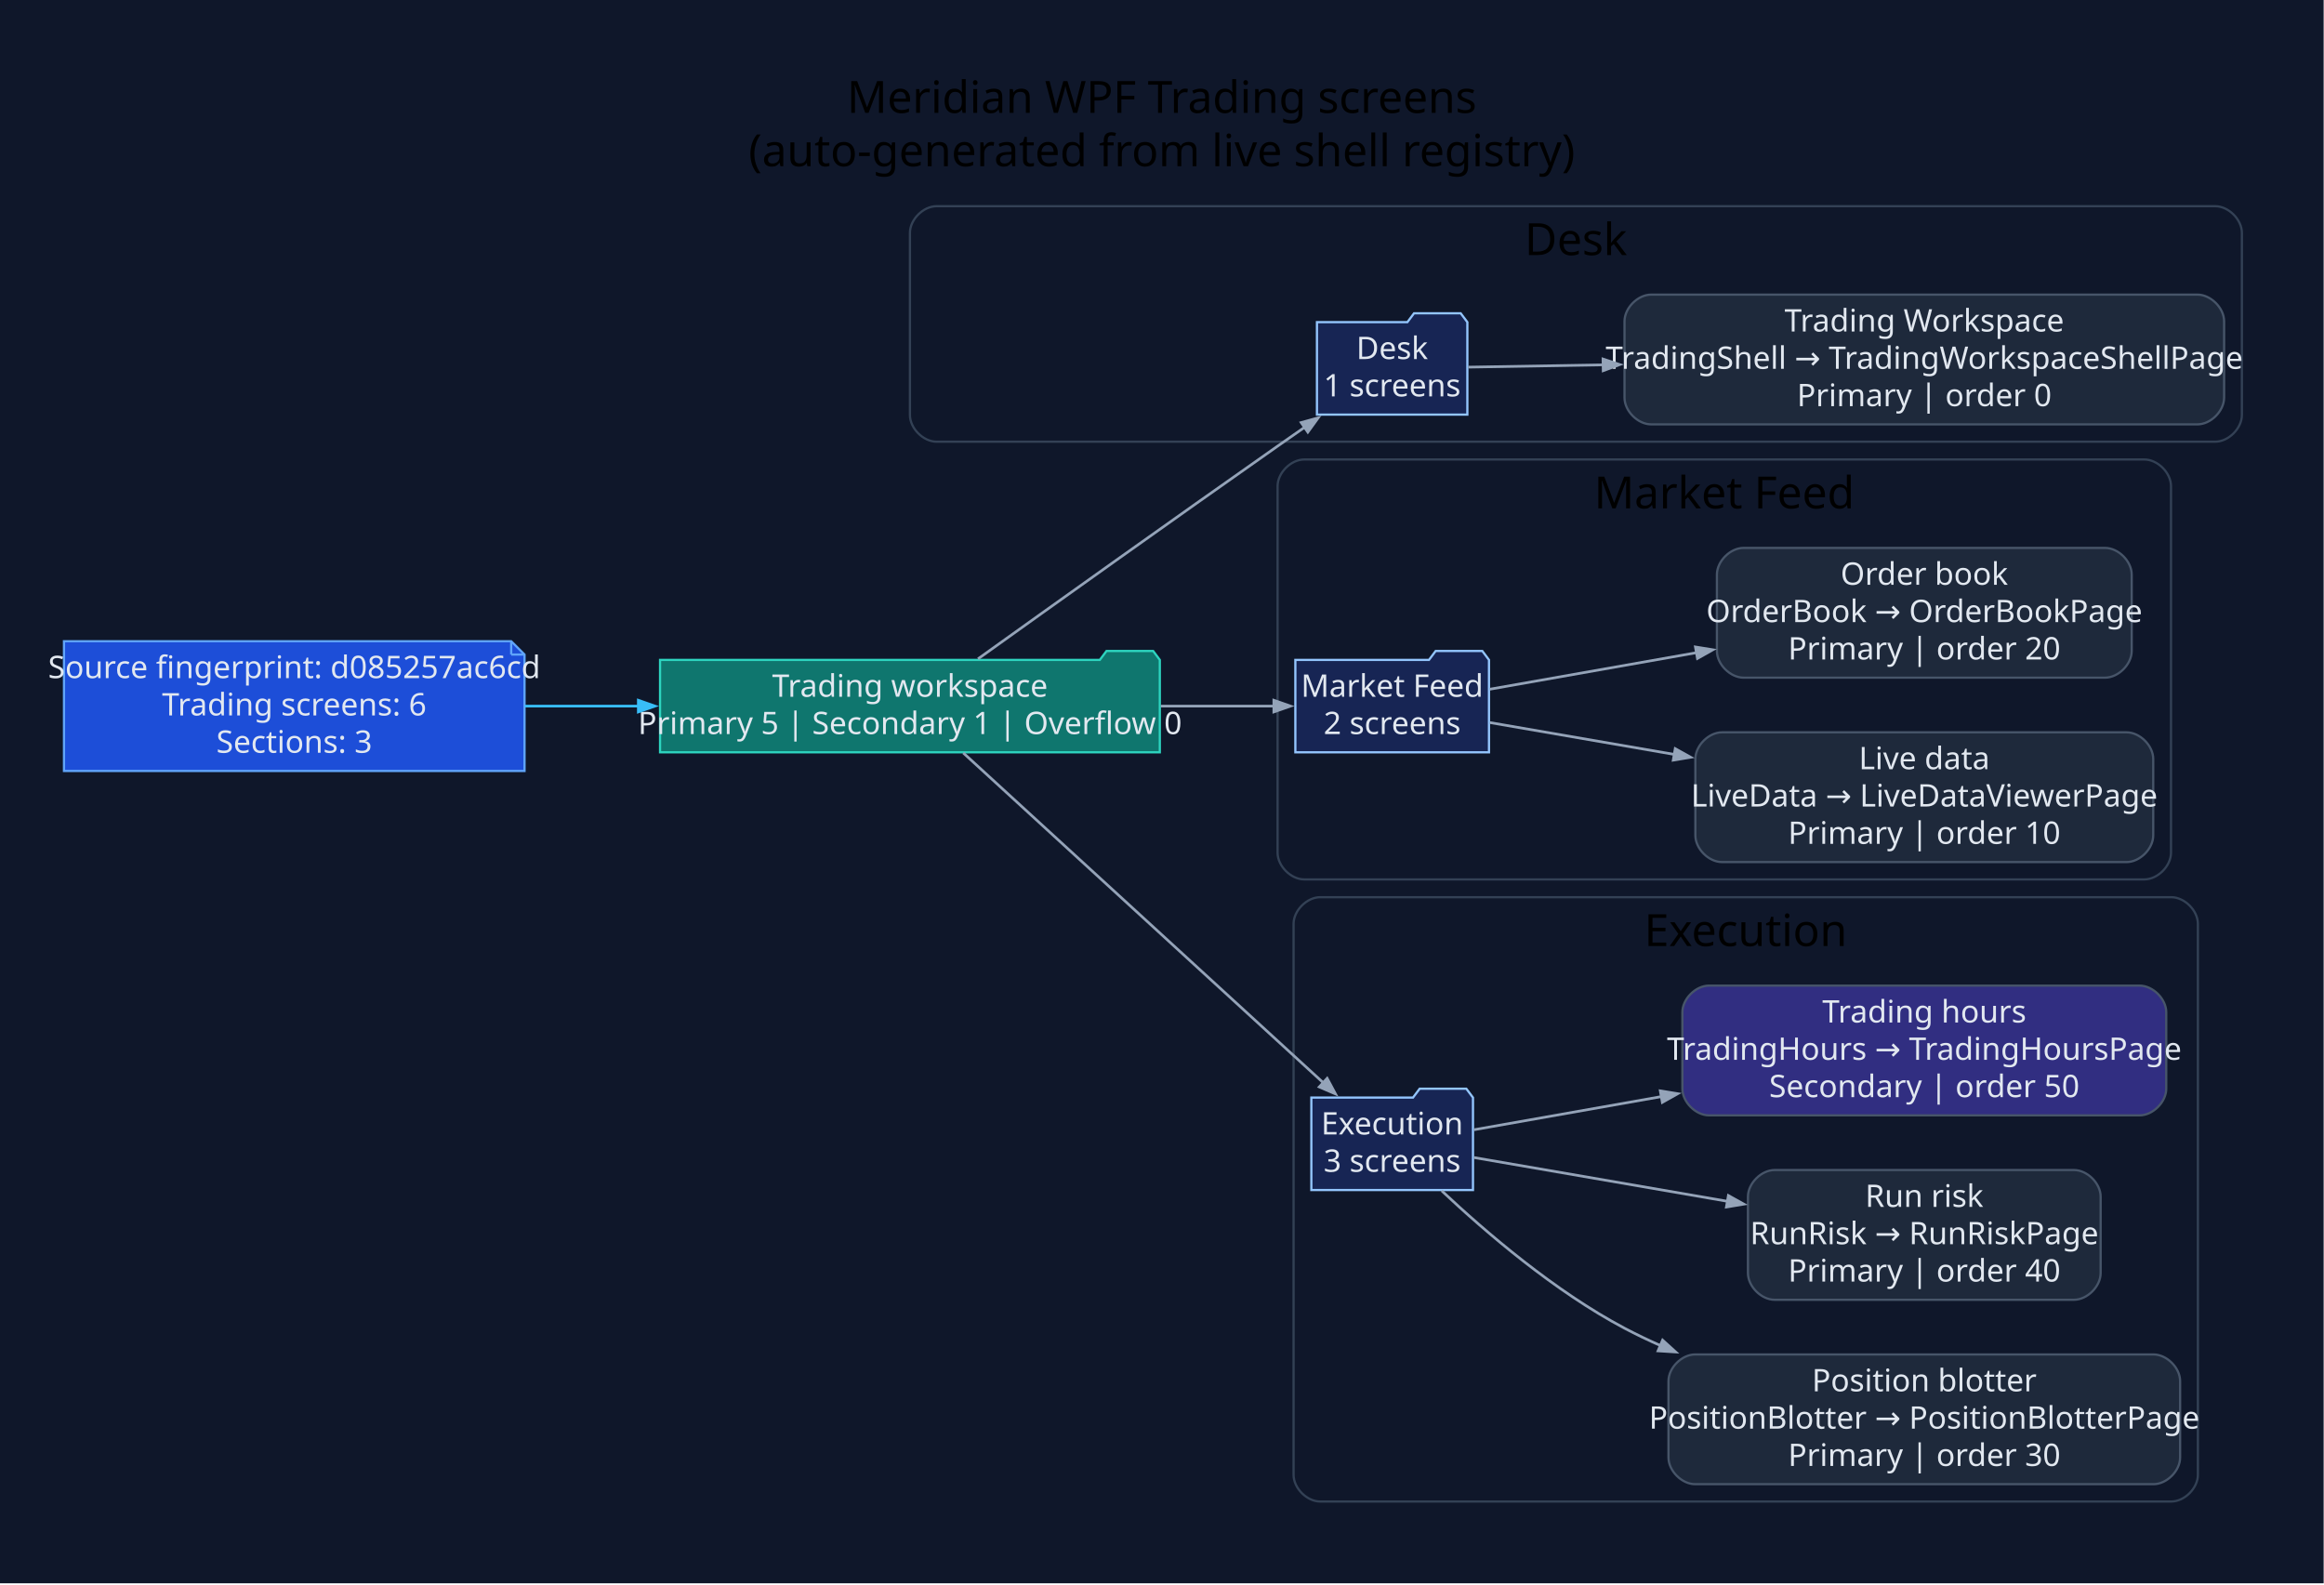
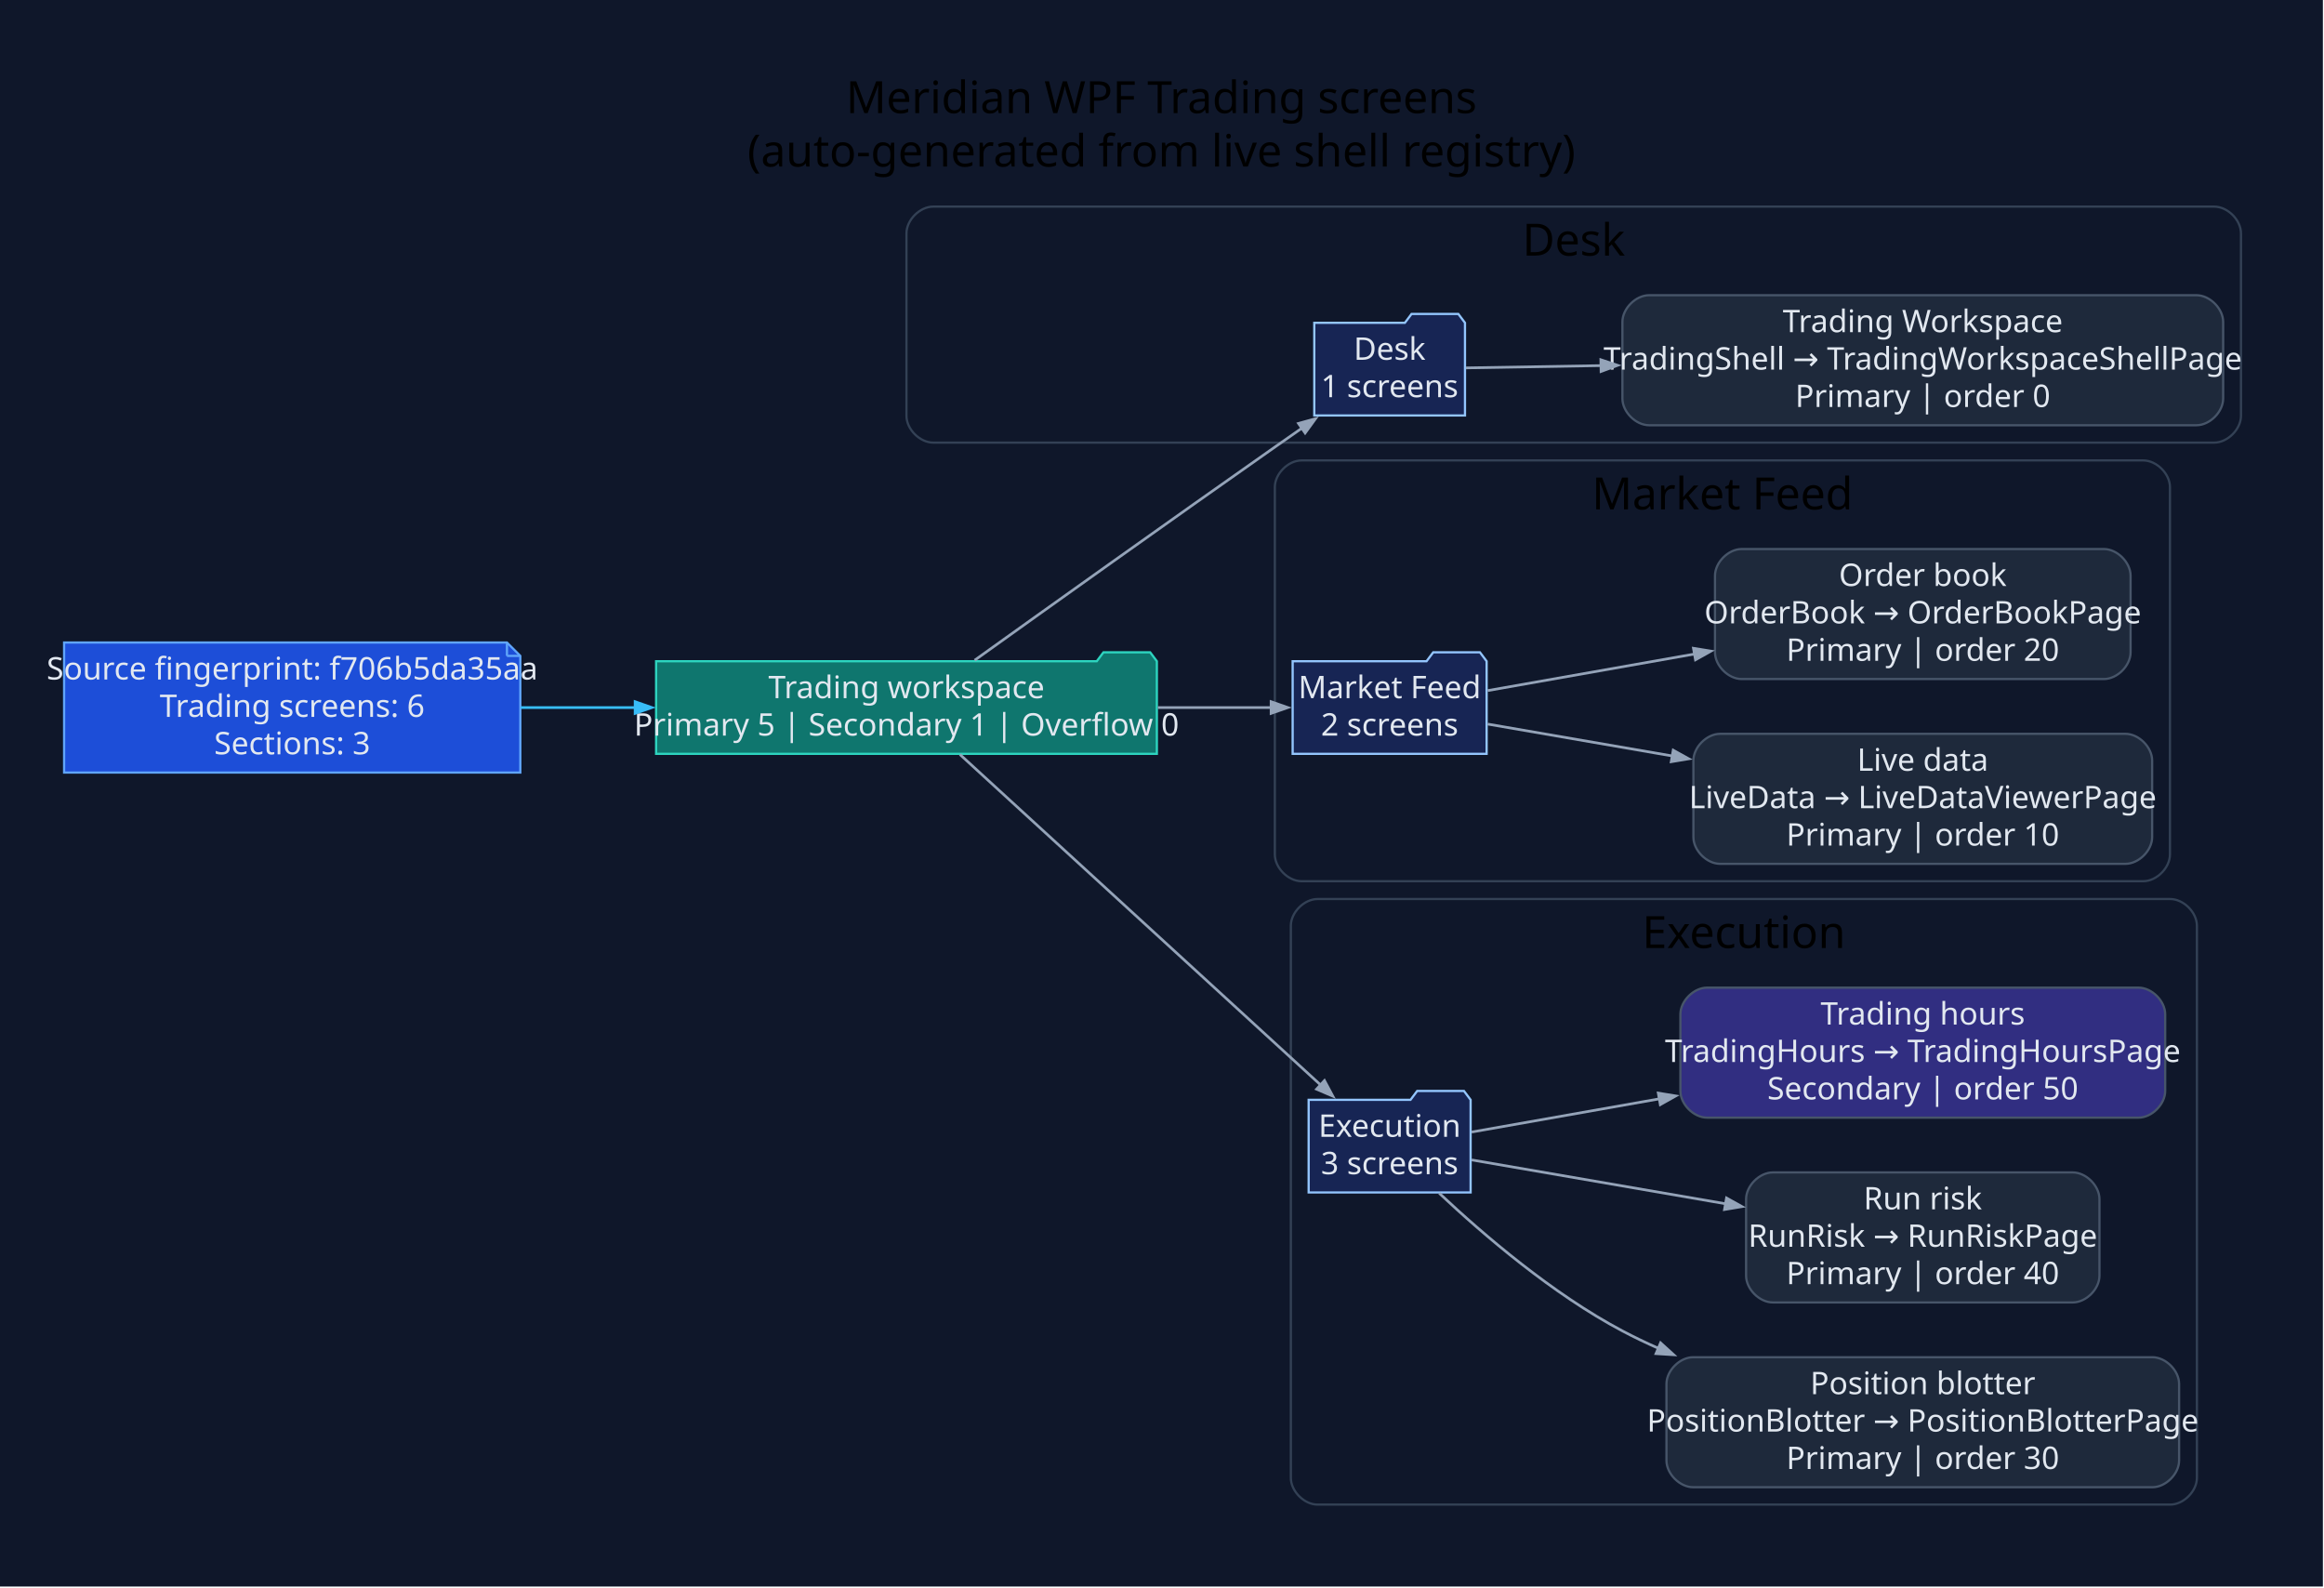
- <svg xmlns="http://www.w3.org/2000/svg" width="1046pt" height="713pt" viewBox="0.00 0.00 1046.00 713.00">
+ <svg xmlns="http://www.w3.org/2000/svg" width="1044pt" height="713pt" viewBox="0.00 0.00 1044.00 713.00">
  <g id="graph0" class="graph" transform="scale(1 1) rotate(0) translate(28.8 683.8)">
-     <polygon fill="#0f172a" stroke="none" points="-28.8,28.8 -28.8,-683.8 1017.04,-683.8 1017.04,28.8 -28.8,28.8" />
-     <text xml:space="preserve" text-anchor="middle" x="494.12" y="-633" font-family="Segoe UI" font-size="20.00">Meridian WPF Trading screens</text>
-     <text xml:space="preserve" text-anchor="middle" x="494.12" y="-609" font-family="Segoe UI" font-size="20.00">(auto-generated from live shell registry)</text>
+     <polygon fill="#0f172a" stroke="none" points="-28.8,28.8 -28.8,-683.8 1014.7,-683.8 1014.7,28.8 -28.8,28.8" />
+     <text xml:space="preserve" text-anchor="middle" x="492.95" y="-633" font-family="Segoe UI" font-size="20.00">Meridian WPF Trading screens</text>
+     <text xml:space="preserve" text-anchor="middle" x="492.95" y="-609" font-family="Segoe UI" font-size="20.00">(auto-generated from live shell registry)</text>
    <g id="clust1" class="cluster">
-       <path fill="#0f172a" stroke="#334155" d="M392.75,-485C392.75,-485 968.24,-485 968.24,-485 974.24,-485 980.24,-491 980.24,-497 980.24,-497 980.24,-579 980.24,-579 980.24,-585 974.24,-591 968.24,-591 968.24,-591 392.75,-591 392.75,-591 386.75,-591 380.75,-585 380.75,-579 380.75,-579 380.75,-497 380.75,-497 380.75,-491 386.75,-485 392.75,-485" />
-       <text xml:space="preserve" text-anchor="middle" x="680.49" y="-569" font-family="Segoe UI" font-size="20.00">Desk</text>
+       <path fill="#0f172a" stroke="#334155" d="M390.41,-485C390.41,-485 965.9,-485 965.9,-485 971.9,-485 977.9,-491 977.9,-497 977.9,-497 977.9,-579 977.9,-579 977.9,-585 971.9,-591 965.9,-591 965.9,-591 390.41,-591 390.41,-591 384.41,-591 378.41,-585 378.41,-579 378.41,-579 378.41,-497 378.41,-497 378.41,-491 384.41,-485 390.41,-485" />
+       <text xml:space="preserve" text-anchor="middle" x="678.16" y="-569" font-family="Segoe UI" font-size="20.00">Desk</text>
    </g>
    <g id="clust2" class="cluster">
-       <path fill="#0f172a" stroke="#334155" d="M558.22,-288C558.22,-288 936.34,-288 936.34,-288 942.34,-288 948.34,-294 948.34,-300 948.34,-300 948.34,-465 948.34,-465 948.34,-471 942.34,-477 936.34,-477 936.34,-477 558.22,-477 558.22,-477 552.22,-477 546.22,-471 546.22,-465 546.22,-465 546.22,-300 546.22,-300 546.22,-294 552.22,-288 558.22,-288" />
-       <text xml:space="preserve" text-anchor="middle" x="747.28" y="-455" font-family="Segoe UI" font-size="20.00">Market Feed</text>
+       <path fill="#0f172a" stroke="#334155" d="M555.89,-288C555.89,-288 934,-288 934,-288 940,-288 946,-294 946,-300 946,-300 946,-465 946,-465 946,-471 940,-477 934,-477 934,-477 555.89,-477 555.89,-477 549.89,-477 543.89,-471 543.89,-465 543.89,-465 543.89,-300 543.89,-300 543.89,-294 549.89,-288 555.89,-288" />
+       <text xml:space="preserve" text-anchor="middle" x="744.94" y="-455" font-family="Segoe UI" font-size="20.00">Market Feed</text>
    </g>
    <g id="clust3" class="cluster">
-       <path fill="#0f172a" stroke="#334155" d="M565.42,-8C565.42,-8 948.44,-8 948.44,-8 954.44,-8 960.44,-14 960.44,-20 960.44,-20 960.44,-268 960.44,-268 960.44,-274 954.44,-280 948.44,-280 948.44,-280 565.42,-280 565.42,-280 559.42,-280 553.42,-274 553.42,-268 553.42,-268 553.42,-20 553.42,-20 553.42,-14 559.42,-8 565.42,-8" />
-       <text xml:space="preserve" text-anchor="middle" x="756.93" y="-258" font-family="Segoe UI" font-size="20.00">Execution</text>
+       <path fill="#0f172a" stroke="#334155" d="M563.08,-8C563.08,-8 946.11,-8 946.11,-8 952.11,-8 958.11,-14 958.11,-20 958.11,-20 958.11,-268 958.11,-268 958.11,-274 952.11,-280 946.11,-280 946.11,-280 563.08,-280 563.08,-280 557.08,-280 551.08,-274 551.08,-268 551.08,-268 551.08,-20 551.08,-20 551.08,-14 557.08,-8 563.08,-8" />
+       <text xml:space="preserve" text-anchor="middle" x="754.59" y="-258" font-family="Segoe UI" font-size="20.00">Execution</text>
    </g>
    <g id="node1" class="node">
-       <polygon fill="#1d4ed8" stroke="#60a5fa" points="201.28,-395.2 0,-395.2 0,-336.8 207.28,-336.8 207.28,-389.2 201.28,-395.2" />
-       <polyline fill="none" stroke="#60a5fa" points="201.28,-395.2 201.28,-389.2" />
-       <polyline fill="none" stroke="#60a5fa" points="207.28,-389.2 201.28,-389.2" />
-       <text xml:space="preserve" text-anchor="middle" x="103.64" y="-378.6" font-family="Segoe UI" font-size="14.00" fill="#e2e8f0">Source fingerprint: d085257ac6cd</text>
-       <text xml:space="preserve" text-anchor="middle" x="103.64" y="-361.8" font-family="Segoe UI" font-size="14.00" fill="#e2e8f0">Trading screens: 6</text>
-       <text xml:space="preserve" text-anchor="middle" x="103.64" y="-345" font-family="Segoe UI" font-size="14.00" fill="#e2e8f0">Sections: 3</text>
+       <polygon fill="#1d4ed8" stroke="#60a5fa" points="198.94,-395.2 0,-395.2 0,-336.8 204.94,-336.8 204.94,-389.2 198.94,-395.2" />
+       <polyline fill="none" stroke="#60a5fa" points="198.94,-395.2 198.94,-389.2" />
+       <polyline fill="none" stroke="#60a5fa" points="204.94,-389.2 198.94,-389.2" />
+       <text xml:space="preserve" text-anchor="middle" x="102.47" y="-378.6" font-family="Segoe UI" font-size="14.00" fill="#e2e8f0">Source fingerprint: f706b5da35aa</text>
+       <text xml:space="preserve" text-anchor="middle" x="102.47" y="-361.8" font-family="Segoe UI" font-size="14.00" fill="#e2e8f0">Trading screens: 6</text>
+       <text xml:space="preserve" text-anchor="middle" x="102.47" y="-345" font-family="Segoe UI" font-size="14.00" fill="#e2e8f0">Sections: 3</text>
    </g>
    <g id="node2" class="node">
-       <polygon fill="#0f766e" stroke="#2dd4bf" points="493.22,-386.8 490.22,-390.8 469.22,-390.8 466.22,-386.8 268.28,-386.8 268.28,-345.2 493.22,-345.2 493.22,-386.8" />
-       <text xml:space="preserve" text-anchor="middle" x="380.75" y="-370.2" font-family="Segoe UI" font-size="14.00" fill="#e2e8f0">Trading workspace</text>
-       <text xml:space="preserve" text-anchor="middle" x="380.75" y="-353.4" font-family="Segoe UI" font-size="14.00" fill="#e2e8f0">Primary 5 | Secondary 1 | Overflow 0</text>
+       <polygon fill="#0f766e" stroke="#2dd4bf" points="490.89,-386.8 487.89,-390.8 466.89,-390.8 463.89,-386.8 265.94,-386.8 265.94,-345.2 490.89,-345.2 490.89,-386.8" />
+       <text xml:space="preserve" text-anchor="middle" x="378.41" y="-370.2" font-family="Segoe UI" font-size="14.00" fill="#e2e8f0">Trading workspace</text>
+       <text xml:space="preserve" text-anchor="middle" x="378.41" y="-353.4" font-family="Segoe UI" font-size="14.00" fill="#e2e8f0">Primary 5 | Secondary 1 | Overflow 0</text>
    </g>
    <g id="edge1" class="edge">
-       <path fill="none" stroke="#38bdf8" stroke-width="1.2" d="M207.47,-366C224.24,-366 241.74,-366 258.89,-366" />
-       <polygon fill="#38bdf8" stroke="#38bdf8" stroke-width="1.2" points="258.5,-368.63 266,-366 258.5,-363.38 258.5,-368.63" />
+       <path fill="none" stroke="#38bdf8" stroke-width="1.2" d="M205.09,-366C221.94,-366 239.57,-366 256.84,-366" />
+       <polygon fill="#38bdf8" stroke="#38bdf8" stroke-width="1.2" points="256.51,-368.63 264.01,-366 256.51,-363.38 256.51,-368.63" />
    </g>
    <g id="node3" class="node">
-       <polygon fill="#172554" stroke="#93c5fd" points="631.64,-538.8 628.64,-542.8 607.64,-542.8 604.64,-538.8 563.94,-538.8 563.94,-497.2 631.64,-497.2 631.64,-538.8" />
-       <text xml:space="preserve" text-anchor="middle" x="597.79" y="-522.2" font-family="Segoe UI" font-size="14.00" fill="#e2e8f0">Desk</text>
-       <text xml:space="preserve" text-anchor="middle" x="597.79" y="-505.4" font-family="Segoe UI" font-size="14.00" fill="#e2e8f0">1 screens</text>
+       <polygon fill="#172554" stroke="#93c5fd" points="629.31,-538.8 626.31,-542.8 605.31,-542.8 602.31,-538.8 561.61,-538.8 561.61,-497.2 629.31,-497.2 629.31,-538.8" />
+       <text xml:space="preserve" text-anchor="middle" x="595.46" y="-522.2" font-family="Segoe UI" font-size="14.00" fill="#e2e8f0">Desk</text>
+       <text xml:space="preserve" text-anchor="middle" x="595.46" y="-505.4" font-family="Segoe UI" font-size="14.00" fill="#e2e8f0">1 screens</text>
    </g>
    <g id="edge2" class="edge">
-       <path fill="none" stroke="#94a3b8" stroke-width="1.2" d="M411.38,-387.25C444.25,-410.78 498.89,-449.79 546.22,-483 550.21,-485.8 554.38,-488.71 558.55,-491.61" />
-       <polygon fill="#94a3b8" stroke="#94a3b8" stroke-width="1.2" points="556.85,-493.62 564.5,-495.74 559.84,-489.31 556.85,-493.62" />
+       <path fill="none" stroke="#94a3b8" stroke-width="1.2" d="M409.04,-387.25C441.91,-410.78 496.56,-449.79 543.89,-483 547.87,-485.8 552.05,-488.71 556.21,-491.61" />
+       <polygon fill="#94a3b8" stroke="#94a3b8" stroke-width="1.2" points="554.51,-493.62 562.17,-495.74 557.5,-489.31 554.51,-493.62" />
    </g>
    <g id="node5" class="node">
-       <polygon fill="#172554" stroke="#93c5fd" points="641.37,-386.8 638.37,-390.8 617.37,-390.8 614.37,-386.8 554.22,-386.8 554.22,-345.2 641.37,-345.2 641.37,-386.8" />
-       <text xml:space="preserve" text-anchor="middle" x="597.79" y="-370.2" font-family="Segoe UI" font-size="14.00" fill="#e2e8f0">Market Feed</text>
-       <text xml:space="preserve" text-anchor="middle" x="597.79" y="-353.4" font-family="Segoe UI" font-size="14.00" fill="#e2e8f0">2 screens</text>
+       <polygon fill="#172554" stroke="#93c5fd" points="639.03,-386.8 636.03,-390.8 615.03,-390.8 612.03,-386.8 551.89,-386.8 551.89,-345.2 639.03,-345.2 639.03,-386.8" />
+       <text xml:space="preserve" text-anchor="middle" x="595.46" y="-370.2" font-family="Segoe UI" font-size="14.00" fill="#e2e8f0">Market Feed</text>
+       <text xml:space="preserve" text-anchor="middle" x="595.46" y="-353.4" font-family="Segoe UI" font-size="14.00" fill="#e2e8f0">2 screens</text>
    </g>
    <g id="edge4" class="edge">
-       <path fill="none" stroke="#94a3b8" stroke-width="1.2" d="M493.68,-366C511.6,-366 529.35,-366 544.94,-366" />
-       <polygon fill="#94a3b8" stroke="#94a3b8" stroke-width="1.2" points="544.54,-368.63 552.04,-366 544.54,-363.38 544.54,-368.63" />
+       <path fill="none" stroke="#94a3b8" stroke-width="1.2" d="M491.34,-366C509.26,-366 527.01,-366 542.61,-366" />
+       <polygon fill="#94a3b8" stroke="#94a3b8" stroke-width="1.2" points="542.21,-368.63 549.71,-366 542.21,-363.38 542.21,-368.63" />
    </g>
    <g id="node8" class="node">
-       <polygon fill="#172554" stroke="#93c5fd" points="634.17,-189.8 631.17,-193.8 610.17,-193.8 607.17,-189.8 561.42,-189.8 561.42,-148.2 634.17,-148.2 634.17,-189.8" />
-       <text xml:space="preserve" text-anchor="middle" x="597.79" y="-173.2" font-family="Segoe UI" font-size="14.00" fill="#e2e8f0">Execution</text>
-       <text xml:space="preserve" text-anchor="middle" x="597.79" y="-156.4" font-family="Segoe UI" font-size="14.00" fill="#e2e8f0">3 screens</text>
+       <polygon fill="#172554" stroke="#93c5fd" points="631.84,-189.8 628.84,-193.8 607.84,-193.8 604.84,-189.8 559.08,-189.8 559.08,-148.2 631.84,-148.2 631.84,-189.8" />
+       <text xml:space="preserve" text-anchor="middle" x="595.46" y="-173.2" font-family="Segoe UI" font-size="14.00" fill="#e2e8f0">Execution</text>
+       <text xml:space="preserve" text-anchor="middle" x="595.46" y="-156.4" font-family="Segoe UI" font-size="14.00" fill="#e2e8f0">3 screens</text>
    </g>
    <g id="edge7" class="edge">
-       <path fill="none" stroke="#94a3b8" stroke-width="1.2" d="M404.76,-344.92C443.95,-309.02 523.59,-236.06 566.98,-196.31" />
-       <polygon fill="#94a3b8" stroke="#94a3b8" stroke-width="1.2" points="568.53,-198.46 572.28,-191.46 564.98,-194.59 568.53,-198.46" />
+       <path fill="none" stroke="#94a3b8" stroke-width="1.2" d="M402.43,-344.92C441.61,-309.02 521.25,-236.06 564.64,-196.31" />
+       <polygon fill="#94a3b8" stroke="#94a3b8" stroke-width="1.2" points="566.19,-198.46 569.94,-191.46 562.64,-194.59 566.19,-198.46" />
    </g>
    <g id="node4" class="node">
-       <path fill="#1e293b" stroke="#475569" d="M960.24,-551.2C960.24,-551.2 714.37,-551.2 714.37,-551.2 708.37,-551.2 702.37,-545.2 702.37,-539.2 702.37,-539.2 702.37,-504.8 702.37,-504.8 702.37,-498.8 708.37,-492.8 714.37,-492.8 714.37,-492.8 960.24,-492.8 960.24,-492.8 966.24,-492.8 972.24,-498.8 972.24,-504.8 972.24,-504.8 972.24,-539.2 972.24,-539.2 972.24,-545.2 966.24,-551.2 960.24,-551.2" />
-       <text xml:space="preserve" text-anchor="middle" x="837.3" y="-534.6" font-family="Segoe UI" font-size="14.00" fill="#e2e8f0">Trading Workspace</text>
-       <text xml:space="preserve" text-anchor="middle" x="837.3" y="-517.8" font-family="Segoe UI" font-size="14.00" fill="#e2e8f0">TradingShell → TradingWorkspaceShellPage</text>
-       <text xml:space="preserve" text-anchor="middle" x="837.3" y="-501" font-family="Segoe UI" font-size="14.00" fill="#e2e8f0">Primary | order 0</text>
+       <path fill="#1e293b" stroke="#475569" d="M957.9,-551.2C957.9,-551.2 712.03,-551.2 712.03,-551.2 706.03,-551.2 700.03,-545.2 700.03,-539.2 700.03,-539.2 700.03,-504.8 700.03,-504.8 700.03,-498.8 706.03,-492.8 712.03,-492.8 712.03,-492.8 957.9,-492.8 957.9,-492.8 963.9,-492.8 969.9,-498.8 969.9,-504.8 969.9,-504.8 969.9,-539.2 969.9,-539.2 969.9,-545.2 963.9,-551.2 957.9,-551.2" />
+       <text xml:space="preserve" text-anchor="middle" x="834.96" y="-534.6" font-family="Segoe UI" font-size="14.00" fill="#e2e8f0">Trading Workspace</text>
+       <text xml:space="preserve" text-anchor="middle" x="834.96" y="-517.8" font-family="Segoe UI" font-size="14.00" fill="#e2e8f0">TradingShell → TradingWorkspaceShellPage</text>
+       <text xml:space="preserve" text-anchor="middle" x="834.96" y="-501" font-family="Segoe UI" font-size="14.00" fill="#e2e8f0">Primary | order 0</text>
    </g>
    <g id="edge3" class="edge">
-       <path fill="none" stroke="#94a3b8" stroke-width="1.2" d="M632.07,-518.56C648.75,-518.84 670.22,-519.2 692.94,-519.59" />
-       <polygon fill="#94a3b8" stroke="#94a3b8" stroke-width="1.2" points="692.69,-522.21 700.23,-519.71 692.78,-516.96 692.69,-522.21" />
+       <path fill="none" stroke="#94a3b8" stroke-width="1.2" d="M629.73,-518.56C646.41,-518.84 667.88,-519.2 690.6,-519.59" />
+       <polygon fill="#94a3b8" stroke="#94a3b8" stroke-width="1.2" points="690.35,-522.21 697.89,-519.71 690.44,-516.96 690.35,-522.21" />
    </g>
    <g id="node6" class="node">
-       <path fill="#1e293b" stroke="#475569" d="M928.34,-354.2C928.34,-354.2 746.26,-354.2 746.26,-354.2 740.26,-354.2 734.26,-348.2 734.26,-342.2 734.26,-342.2 734.26,-307.8 734.26,-307.8 734.26,-301.8 740.26,-295.8 746.26,-295.8 746.26,-295.8 928.34,-295.8 928.34,-295.8 934.34,-295.8 940.34,-301.8 940.34,-307.8 940.34,-307.8 940.34,-342.2 940.34,-342.2 940.34,-348.2 934.34,-354.2 928.34,-354.2" />
-       <text xml:space="preserve" text-anchor="middle" x="837.3" y="-337.6" font-family="Segoe UI" font-size="14.00" fill="#e2e8f0">Live data</text>
-       <text xml:space="preserve" text-anchor="middle" x="837.3" y="-320.8" font-family="Segoe UI" font-size="14.00" fill="#e2e8f0">LiveData → LiveDataViewerPage</text>
-       <text xml:space="preserve" text-anchor="middle" x="837.3" y="-304" font-family="Segoe UI" font-size="14.00" fill="#e2e8f0">Primary | order 10</text>
+       <path fill="#1e293b" stroke="#475569" d="M926,-354.2C926,-354.2 743.92,-354.2 743.92,-354.2 737.92,-354.2 731.92,-348.2 731.92,-342.2 731.92,-342.2 731.92,-307.8 731.92,-307.8 731.92,-301.8 737.92,-295.8 743.92,-295.8 743.92,-295.8 926,-295.8 926,-295.8 932,-295.8 938,-301.8 938,-307.8 938,-307.8 938,-342.2 938,-342.2 938,-348.2 932,-354.2 926,-354.2" />
+       <text xml:space="preserve" text-anchor="middle" x="834.96" y="-337.6" font-family="Segoe UI" font-size="14.00" fill="#e2e8f0">Live data</text>
+       <text xml:space="preserve" text-anchor="middle" x="834.96" y="-320.8" font-family="Segoe UI" font-size="14.00" fill="#e2e8f0">LiveData → LiveDataViewerPage</text>
+       <text xml:space="preserve" text-anchor="middle" x="834.96" y="-304" font-family="Segoe UI" font-size="14.00" fill="#e2e8f0">Primary | order 10</text>
    </g>
    <g id="edge5" class="edge">
-       <path fill="none" stroke="#94a3b8" stroke-width="1.2" d="M641.81,-358.58C665.19,-354.54 695.29,-349.34 724.8,-344.25" />
-       <polygon fill="#94a3b8" stroke="#94a3b8" stroke-width="1.2" points="725.19,-346.84 732.14,-342.98 724.3,-341.67 725.19,-346.84" />
+       <path fill="none" stroke="#94a3b8" stroke-width="1.2" d="M639.47,-358.58C662.85,-354.54 692.95,-349.34 722.46,-344.25" />
+       <polygon fill="#94a3b8" stroke="#94a3b8" stroke-width="1.2" points="722.85,-346.84 729.8,-342.98 721.96,-341.67 722.85,-346.84" />
    </g>
    <g id="node7" class="node">
-       <path fill="#1e293b" stroke="#475569" d="M918.65,-437.2C918.65,-437.2 755.96,-437.2 755.96,-437.2 749.96,-437.2 743.96,-431.2 743.96,-425.2 743.96,-425.2 743.96,-390.8 743.96,-390.8 743.96,-384.8 749.96,-378.8 755.96,-378.8 755.96,-378.8 918.65,-378.8 918.65,-378.8 924.65,-378.8 930.65,-384.8 930.65,-390.8 930.65,-390.8 930.65,-425.2 930.65,-425.2 930.65,-431.2 924.65,-437.2 918.65,-437.2" />
-       <text xml:space="preserve" text-anchor="middle" x="837.3" y="-420.6" font-family="Segoe UI" font-size="14.00" fill="#e2e8f0">Order book</text>
-       <text xml:space="preserve" text-anchor="middle" x="837.3" y="-403.8" font-family="Segoe UI" font-size="14.00" fill="#e2e8f0">OrderBook → OrderBookPage</text>
-       <text xml:space="preserve" text-anchor="middle" x="837.3" y="-387" font-family="Segoe UI" font-size="14.00" fill="#e2e8f0">Primary | order 20</text>
+       <path fill="#1e293b" stroke="#475569" d="M916.31,-437.2C916.31,-437.2 753.62,-437.2 753.62,-437.2 747.62,-437.2 741.62,-431.2 741.62,-425.2 741.62,-425.2 741.62,-390.8 741.62,-390.8 741.62,-384.8 747.62,-378.8 753.62,-378.8 753.62,-378.8 916.31,-378.8 916.31,-378.8 922.31,-378.8 928.31,-384.8 928.31,-390.8 928.31,-390.8 928.31,-425.2 928.31,-425.2 928.31,-431.2 922.31,-437.2 916.31,-437.2" />
+       <text xml:space="preserve" text-anchor="middle" x="834.96" y="-420.6" font-family="Segoe UI" font-size="14.00" fill="#e2e8f0">Order book</text>
+       <text xml:space="preserve" text-anchor="middle" x="834.96" y="-403.8" font-family="Segoe UI" font-size="14.00" fill="#e2e8f0">OrderBook → OrderBookPage</text>
+       <text xml:space="preserve" text-anchor="middle" x="834.96" y="-387" font-family="Segoe UI" font-size="14.00" fill="#e2e8f0">Primary | order 20</text>
    </g>
    <g id="edge6" class="edge">
-       <path fill="none" stroke="#94a3b8" stroke-width="1.2" d="M641.81,-373.61C667.83,-378.21 702.19,-384.28 734.78,-390.05" />
-       <polygon fill="#94a3b8" stroke="#94a3b8" stroke-width="1.2" points="734.28,-392.62 742.12,-391.35 735.2,-387.46 734.28,-392.62" />
+       <path fill="none" stroke="#94a3b8" stroke-width="1.2" d="M639.47,-373.61C665.49,-378.21 699.85,-384.28 732.44,-390.05" />
+       <polygon fill="#94a3b8" stroke="#94a3b8" stroke-width="1.2" points="731.94,-392.62 739.79,-391.35 732.86,-387.46 731.94,-392.62" />
    </g>
    <g id="node9" class="node">
-       <path fill="#1e293b" stroke="#475569" d="M940.44,-74.2C940.44,-74.2 734.16,-74.2 734.16,-74.2 728.16,-74.2 722.16,-68.2 722.16,-62.2 722.16,-62.2 722.16,-27.8 722.16,-27.8 722.16,-21.8 728.16,-15.8 734.16,-15.8 734.16,-15.8 940.44,-15.8 940.44,-15.8 946.44,-15.8 952.44,-21.8 952.44,-27.8 952.44,-27.8 952.44,-62.2 952.44,-62.2 952.44,-68.2 946.44,-74.2 940.44,-74.2" />
-       <text xml:space="preserve" text-anchor="middle" x="837.3" y="-57.6" font-family="Segoe UI" font-size="14.00" fill="#e2e8f0">Position blotter</text>
-       <text xml:space="preserve" text-anchor="middle" x="837.3" y="-40.8" font-family="Segoe UI" font-size="14.00" fill="#e2e8f0">PositionBlotter → PositionBlotterPage</text>
-       <text xml:space="preserve" text-anchor="middle" x="837.3" y="-24" font-family="Segoe UI" font-size="14.00" fill="#e2e8f0">Primary | order 30</text>
+       <path fill="#1e293b" stroke="#475569" d="M938.11,-74.2C938.11,-74.2 731.82,-74.2 731.82,-74.2 725.82,-74.2 719.82,-68.2 719.82,-62.2 719.82,-62.2 719.82,-27.8 719.82,-27.8 719.82,-21.8 725.82,-15.8 731.82,-15.8 731.82,-15.8 938.11,-15.8 938.11,-15.8 944.11,-15.8 950.11,-21.8 950.11,-27.8 950.11,-27.8 950.11,-62.2 950.11,-62.2 950.11,-68.2 944.11,-74.2 938.11,-74.2" />
+       <text xml:space="preserve" text-anchor="middle" x="834.96" y="-57.6" font-family="Segoe UI" font-size="14.00" fill="#e2e8f0">Position blotter</text>
+       <text xml:space="preserve" text-anchor="middle" x="834.96" y="-40.8" font-family="Segoe UI" font-size="14.00" fill="#e2e8f0">PositionBlotter → PositionBlotterPage</text>
+       <text xml:space="preserve" text-anchor="middle" x="834.96" y="-24" font-family="Segoe UI" font-size="14.00" fill="#e2e8f0">Primary | order 30</text>
    </g>
    <g id="edge8" class="edge">
-       <path fill="none" stroke="#94a3b8" stroke-width="1.2" d="M620.08,-147.87C639.89,-129.25 670.99,-102.59 702.37,-86 707.64,-83.21 713.13,-80.58 718.75,-78.11" />
-       <polygon fill="#94a3b8" stroke="#94a3b8" stroke-width="1.2" points="719.51,-80.64 725.39,-75.3 717.46,-75.8 719.51,-80.64" />
+       <path fill="none" stroke="#94a3b8" stroke-width="1.2" d="M617.74,-147.87C637.55,-129.25 668.66,-102.59 700.03,-86 705.3,-83.21 710.79,-80.58 716.41,-78.11" />
+       <polygon fill="#94a3b8" stroke="#94a3b8" stroke-width="1.2" points="717.17,-80.64 723.05,-75.3 715.12,-75.8 717.17,-80.64" />
    </g>
    <g id="node10" class="node">
-       <path fill="#1e293b" stroke="#475569" d="M904.67,-157.2C904.67,-157.2 769.93,-157.2 769.93,-157.2 763.93,-157.2 757.93,-151.2 757.93,-145.2 757.93,-145.2 757.93,-110.8 757.93,-110.8 757.93,-104.8 763.93,-98.8 769.93,-98.8 769.93,-98.8 904.67,-98.8 904.67,-98.8 910.67,-98.8 916.67,-104.8 916.67,-110.8 916.67,-110.8 916.67,-145.2 916.67,-145.2 916.67,-151.2 910.67,-157.2 904.67,-157.2" />
-       <text xml:space="preserve" text-anchor="middle" x="837.3" y="-140.6" font-family="Segoe UI" font-size="14.00" fill="#e2e8f0">Run risk</text>
-       <text xml:space="preserve" text-anchor="middle" x="837.3" y="-123.8" font-family="Segoe UI" font-size="14.00" fill="#e2e8f0">RunRisk → RunRiskPage</text>
-       <text xml:space="preserve" text-anchor="middle" x="837.3" y="-107" font-family="Segoe UI" font-size="14.00" fill="#e2e8f0">Primary | order 40</text>
+       <path fill="#1e293b" stroke="#475569" d="M902.33,-157.2C902.33,-157.2 767.59,-157.2 767.59,-157.2 761.59,-157.2 755.59,-151.2 755.59,-145.2 755.59,-145.2 755.59,-110.8 755.59,-110.8 755.59,-104.8 761.59,-98.8 767.59,-98.8 767.59,-98.8 902.33,-98.8 902.33,-98.8 908.33,-98.8 914.33,-104.8 914.33,-110.8 914.33,-110.8 914.33,-145.2 914.33,-145.2 914.33,-151.2 908.33,-157.2 902.33,-157.2" />
+       <text xml:space="preserve" text-anchor="middle" x="834.96" y="-140.6" font-family="Segoe UI" font-size="14.00" fill="#e2e8f0">Run risk</text>
+       <text xml:space="preserve" text-anchor="middle" x="834.96" y="-123.8" font-family="Segoe UI" font-size="14.00" fill="#e2e8f0">RunRisk → RunRiskPage</text>
+       <text xml:space="preserve" text-anchor="middle" x="834.96" y="-107" font-family="Segoe UI" font-size="14.00" fill="#e2e8f0">Primary | order 40</text>
    </g>
    <g id="edge9" class="edge">
-       <path fill="none" stroke="#94a3b8" stroke-width="1.2" d="M634.61,-162.82C664.85,-157.6 709.42,-149.9 748.98,-143.07" />
-       <polygon fill="#94a3b8" stroke="#94a3b8" stroke-width="1.2" points="749.12,-145.71 756.07,-141.85 748.23,-140.54 749.12,-145.71" />
+       <path fill="none" stroke="#94a3b8" stroke-width="1.2" d="M632.27,-162.82C662.51,-157.6 707.08,-149.9 746.64,-143.07" />
+       <polygon fill="#94a3b8" stroke="#94a3b8" stroke-width="1.2" points="746.79,-145.71 753.73,-141.85 745.89,-140.54 746.79,-145.71" />
    </g>
    <g id="node11" class="node">
-       <path fill="#312e81" stroke="#475569" d="M934.2,-240.2C934.2,-240.2 740.41,-240.2 740.41,-240.2 734.41,-240.2 728.41,-234.2 728.41,-228.2 728.41,-228.2 728.41,-193.8 728.41,-193.8 728.41,-187.8 734.41,-181.8 740.41,-181.8 740.41,-181.8 934.2,-181.8 934.2,-181.8 940.2,-181.8 946.2,-187.8 946.2,-193.8 946.2,-193.8 946.2,-228.2 946.2,-228.2 946.2,-234.2 940.2,-240.2 934.2,-240.2" />
-       <text xml:space="preserve" text-anchor="middle" x="837.3" y="-223.6" font-family="Segoe UI" font-size="14.00" fill="#e2e8f0">Trading hours</text>
-       <text xml:space="preserve" text-anchor="middle" x="837.3" y="-206.8" font-family="Segoe UI" font-size="14.00" fill="#e2e8f0">TradingHours → TradingHoursPage</text>
-       <text xml:space="preserve" text-anchor="middle" x="837.3" y="-190" font-family="Segoe UI" font-size="14.00" fill="#e2e8f0">Secondary | order 50</text>
+       <path fill="#312e81" stroke="#475569" d="M931.86,-240.2C931.86,-240.2 738.07,-240.2 738.07,-240.2 732.07,-240.2 726.07,-234.2 726.07,-228.2 726.07,-228.2 726.07,-193.8 726.07,-193.8 726.07,-187.8 732.07,-181.8 738.07,-181.8 738.07,-181.8 931.86,-181.8 931.86,-181.8 937.86,-181.8 943.86,-187.8 943.86,-193.8 943.86,-193.8 943.86,-228.2 943.86,-228.2 943.86,-234.2 937.86,-240.2 931.86,-240.2" />
+       <text xml:space="preserve" text-anchor="middle" x="834.96" y="-223.6" font-family="Segoe UI" font-size="14.00" fill="#e2e8f0">Trading hours</text>
+       <text xml:space="preserve" text-anchor="middle" x="834.96" y="-206.8" font-family="Segoe UI" font-size="14.00" fill="#e2e8f0">TradingHours → TradingHoursPage</text>
+       <text xml:space="preserve" text-anchor="middle" x="834.96" y="-190" font-family="Segoe UI" font-size="14.00" fill="#e2e8f0">Secondary | order 50</text>
    </g>
    <g id="edge10" class="edge">
-       <path fill="none" stroke="#94a3b8" stroke-width="1.2" d="M634.61,-175.33C657.37,-179.36 688.26,-184.82 719.01,-190.26" />
-       <polygon fill="#94a3b8" stroke="#94a3b8" stroke-width="1.2" points="718.48,-192.83 726.32,-191.55 719.39,-187.66 718.48,-192.83" />
+       <path fill="none" stroke="#94a3b8" stroke-width="1.2" d="M632.27,-175.33C655.03,-179.36 685.92,-184.82 716.67,-190.26" />
+       <polygon fill="#94a3b8" stroke="#94a3b8" stroke-width="1.2" points="716.14,-192.83 723.98,-191.55 717.05,-187.66 716.14,-192.83" />
    </g>
  </g>
</svg>
